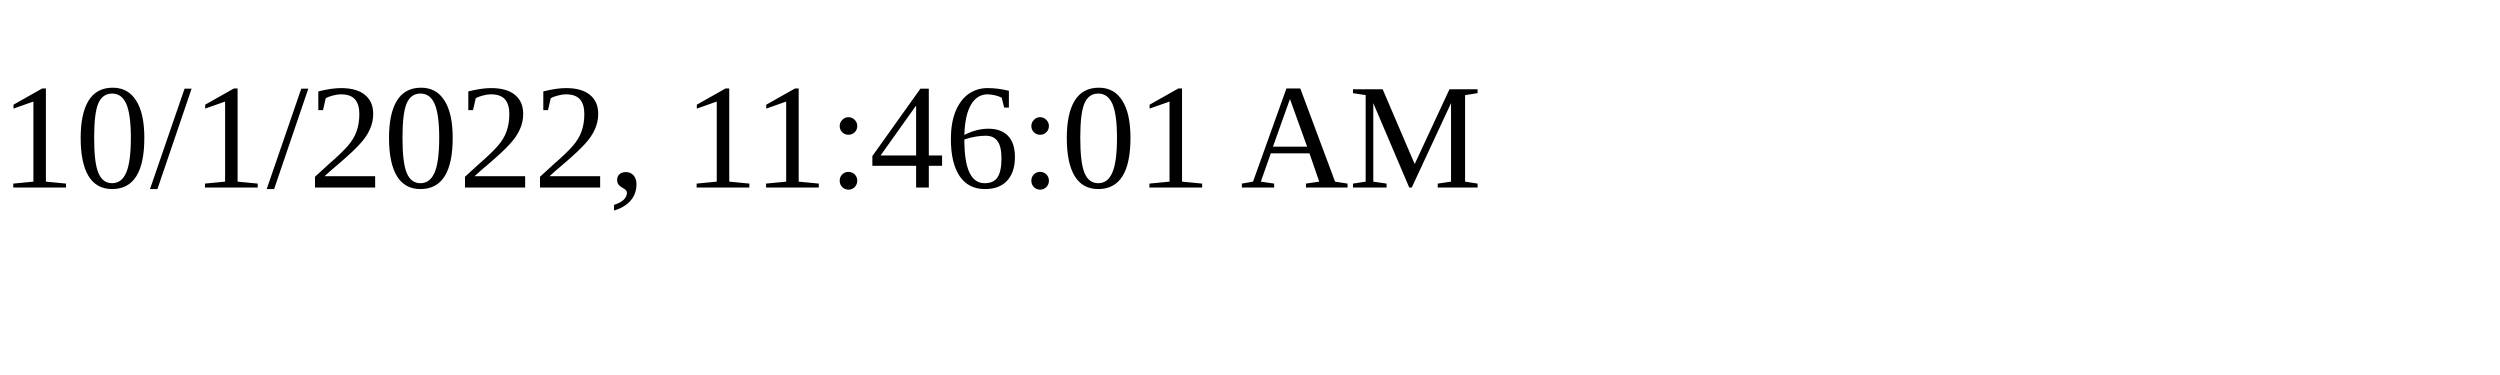
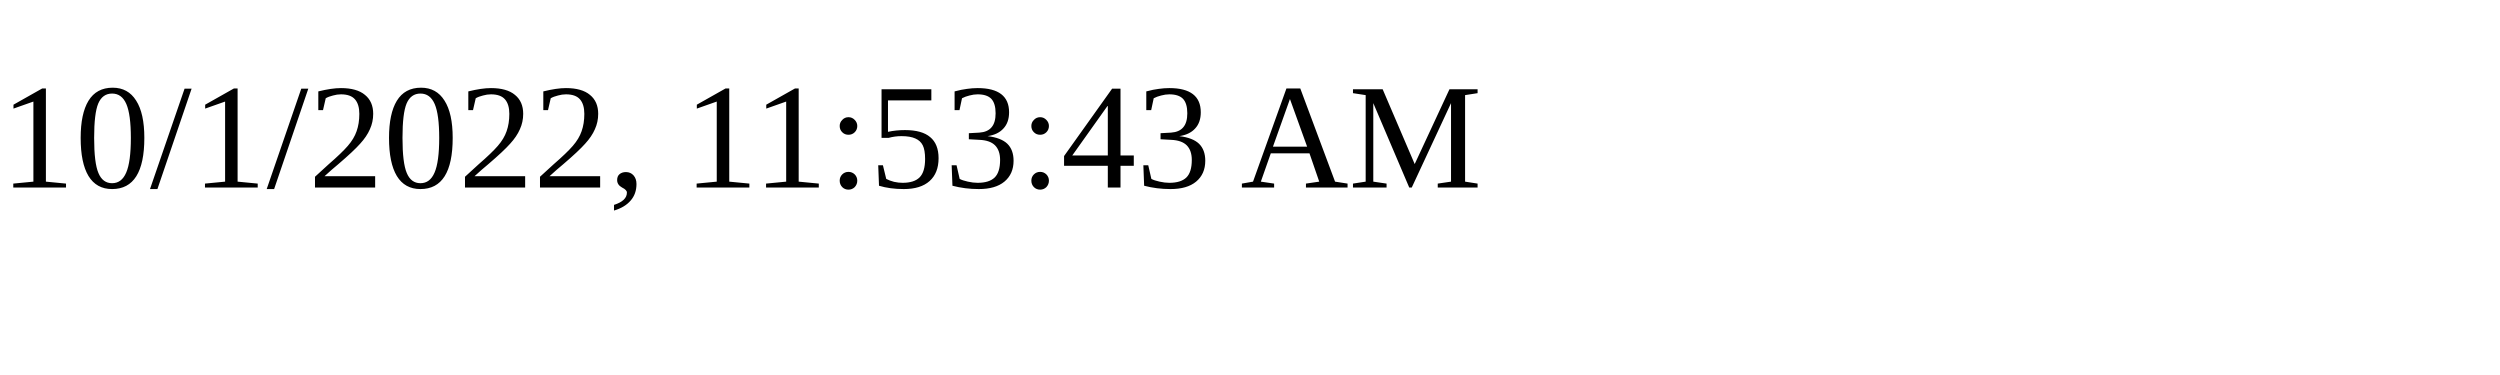
<svg xmlns="http://www.w3.org/2000/svg" height="30" width="200">
-   <text x="0" y="15">10/1/2022, 11:46:01 AM</text>
+   <text x="0" y="15">10/1/2022, 11:53:43 AM</text>
</svg>
